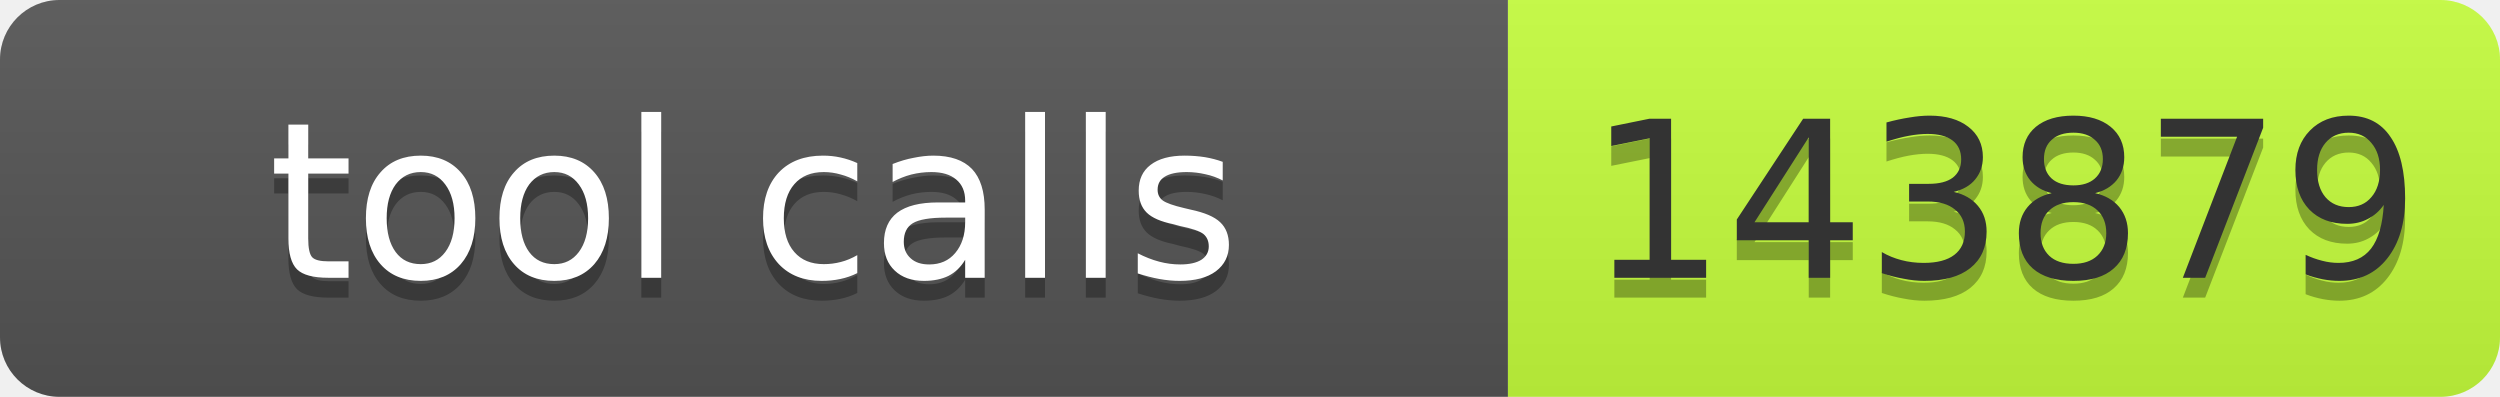
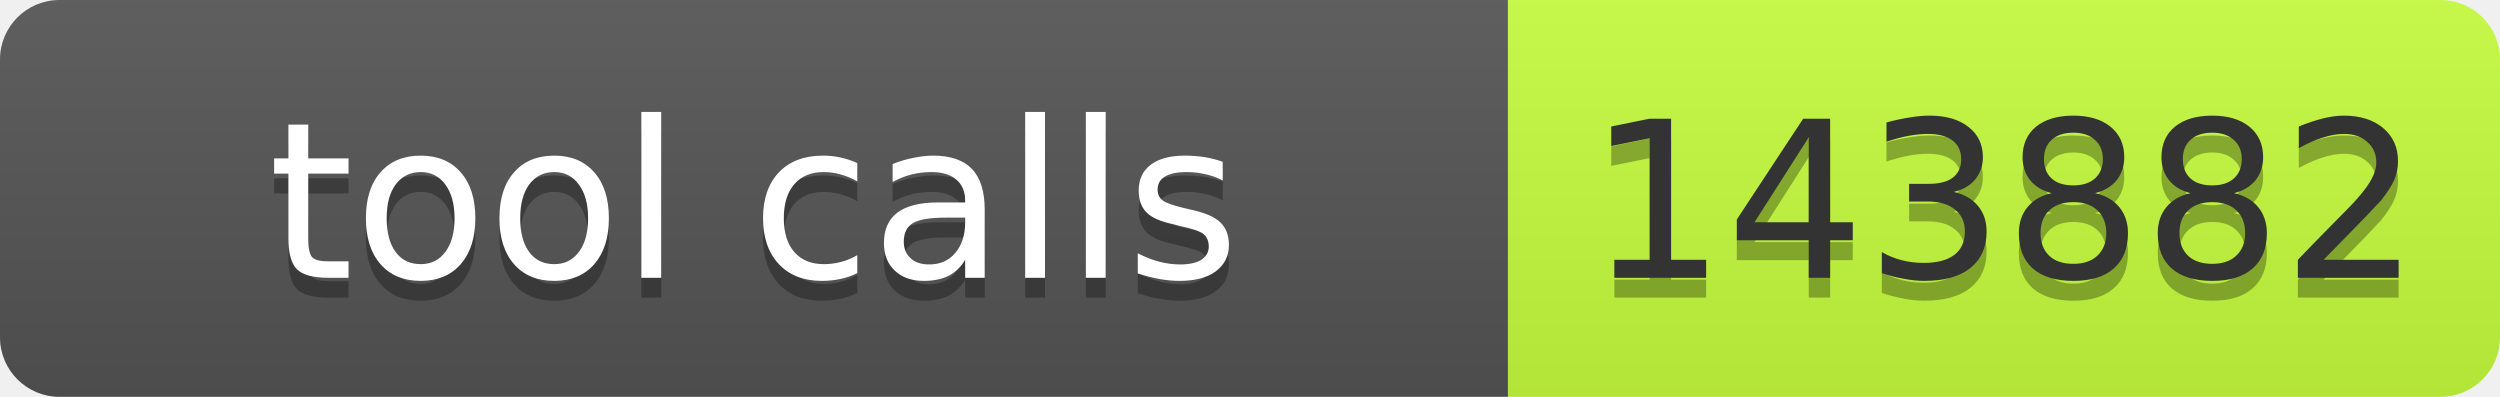
- <svg xmlns="http://www.w3.org/2000/svg" width="126" height="20" role="img" aria-label="tool calls: 143879">
+ <svg xmlns="http://www.w3.org/2000/svg" width="126" height="20" role="img" aria-label="tool calls: 143882">
  <linearGradient id="s" x2="0" y2="100%">
    <stop offset="0" stop-color="#bbb" stop-opacity=".1" />
    <stop offset="1" stop-opacity=".1" />
  </linearGradient>
  <clipPath id="r">
    <rect width="126" height="20" rx="3" fill="#fff" />
  </clipPath>
  <g clip-path="url(#r)">
    <rect width="76" height="20" fill="#555" />
    <rect x="76" width="50" height="20" fill="#c6ff3d" />
    <rect width="126" height="20" fill="url(#s)" />
  </g>
-   <g font-family="Verdana,Geneva,DejaVu Sans,sans-serif" font-size="11">
-     <text x="38" y="15" fill="#010101" fill-opacity=".3" text-anchor="middle" textLength="66">tool calls</text>
-     <text x="38" y="14" fill="#fff" text-anchor="middle" textLength="66">tool calls</text>
-     <text x="101" y="15" fill="#010101" fill-opacity=".3" text-anchor="middle" textLength="40">143879</text>
-     <text x="101" y="14" fill="#333" text-anchor="middle" textLength="40">143879</text>
+   <g fill="#fff" text-anchor="middle" font-family="Verdana,Geneva,DejaVu Sans,sans-serif" text-rendering="geometricPrecision" font-size="11">
+     <text aria-hidden="true" x="38" y="15" fill="#010101" fill-opacity=".3" textLength="66">tool calls</text>
+     <text x="38" y="14" textLength="66">tool calls</text>
+     <text aria-hidden="true" x="101" y="15" fill="#010101" fill-opacity=".3" textLength="40">143882</text>
+     <text x="101" y="14" fill="#333" textLength="40">143882</text>
  </g>
</svg>
